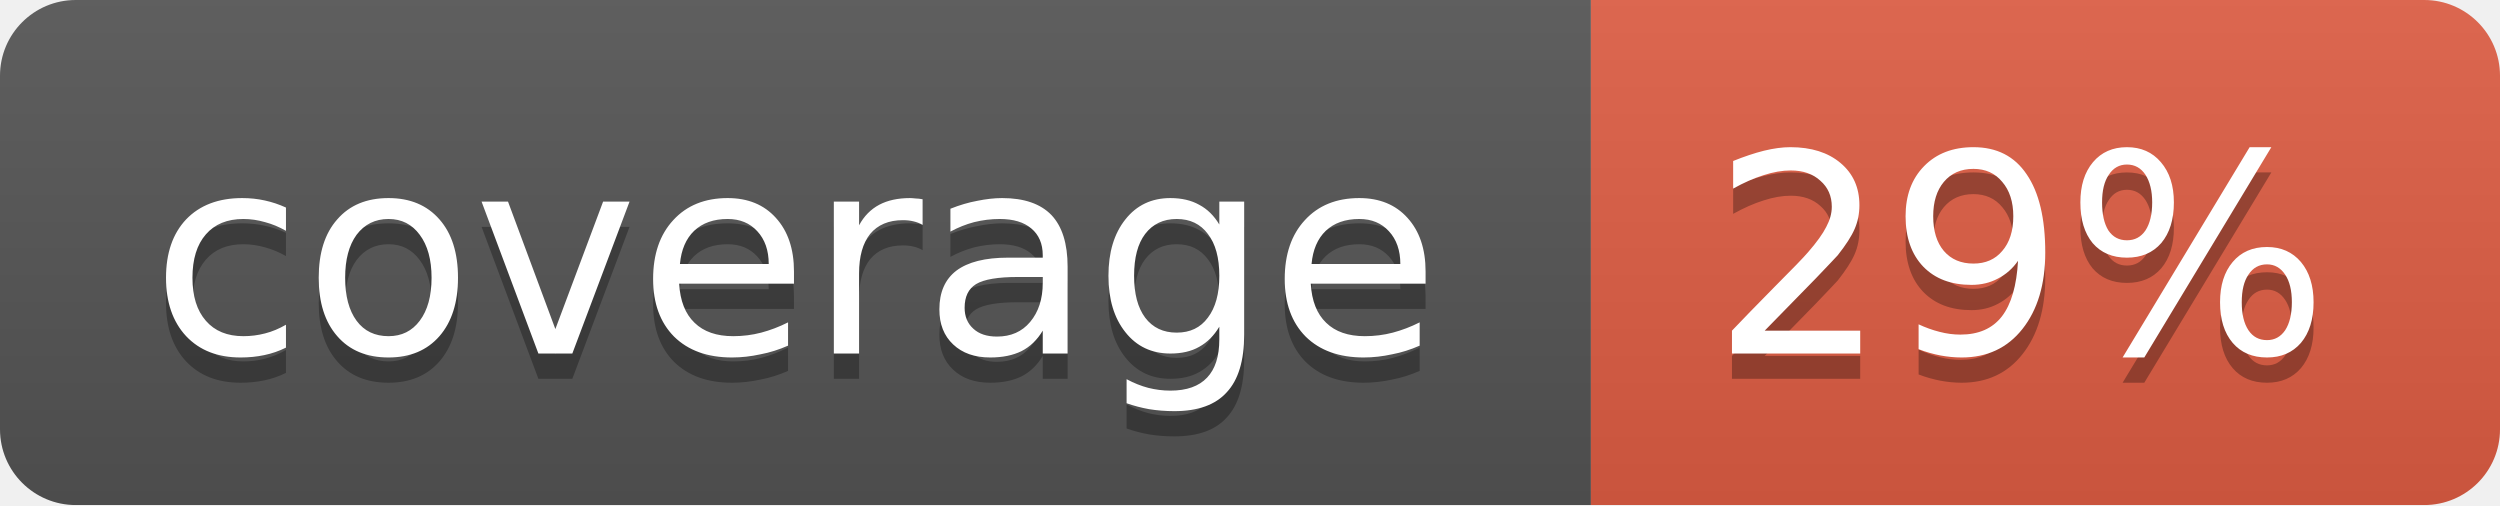
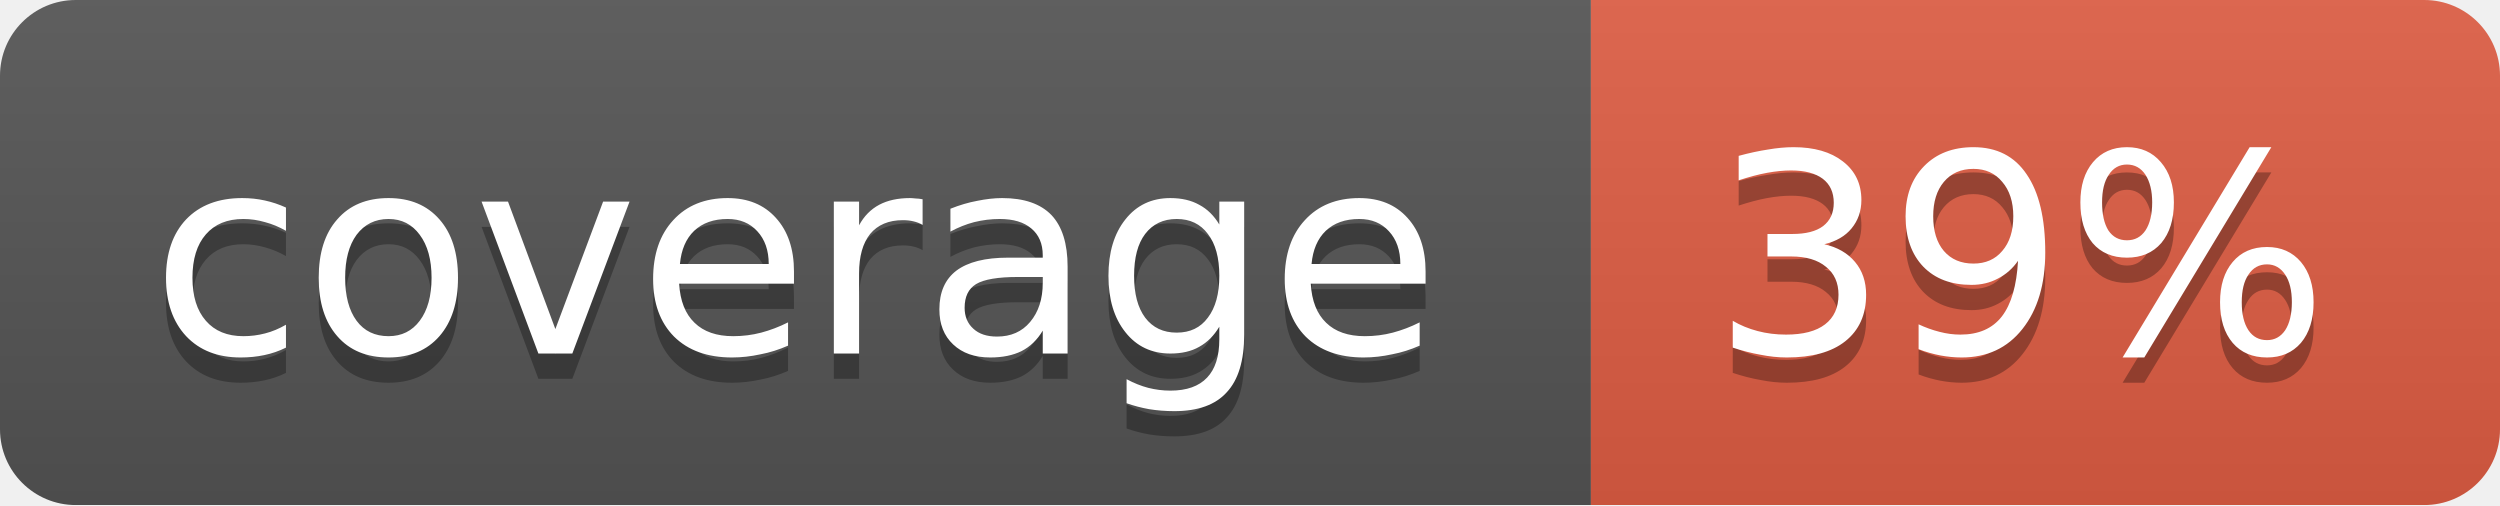
<svg xmlns="http://www.w3.org/2000/svg" width="99" height="20">
  <linearGradient id="b" x2="0" y2="100%">
    <stop offset="0" stop-color="#bbb" stop-opacity=".1" />
    <stop offset="1" stop-opacity=".1" />
  </linearGradient>
  <mask id="a">
    <rect width="99" height="20" rx="3" fill="#fff" />
  </mask>
  <g mask="url(#a)">
    <path fill="#555" d="M0 0h63v20H0z" />
    <path fill="#e05d44" d="M63 0h36v20H63z" />
    <path fill="url(#b)" d="M0 0h99v20H0z" />
  </g>
  <g fill="#fff" text-anchor="middle" font-family="DejaVu Sans,Verdana,Geneva,sans-serif" font-size="11">
    <text x="31.5" y="15" fill="#010101" fill-opacity=".3">coverage</text>
    <text x="31.5" y="14">coverage</text>
-     <text x="80" y="15" fill="#010101" fill-opacity=".3">29%</text>
-     <text x="80" y="14">29%</text>
+     <text x="80" y="15" fill="#010101" fill-opacity=".3">39%</text>
+     <text x="80" y="14">39%</text>
  </g>
</svg>
